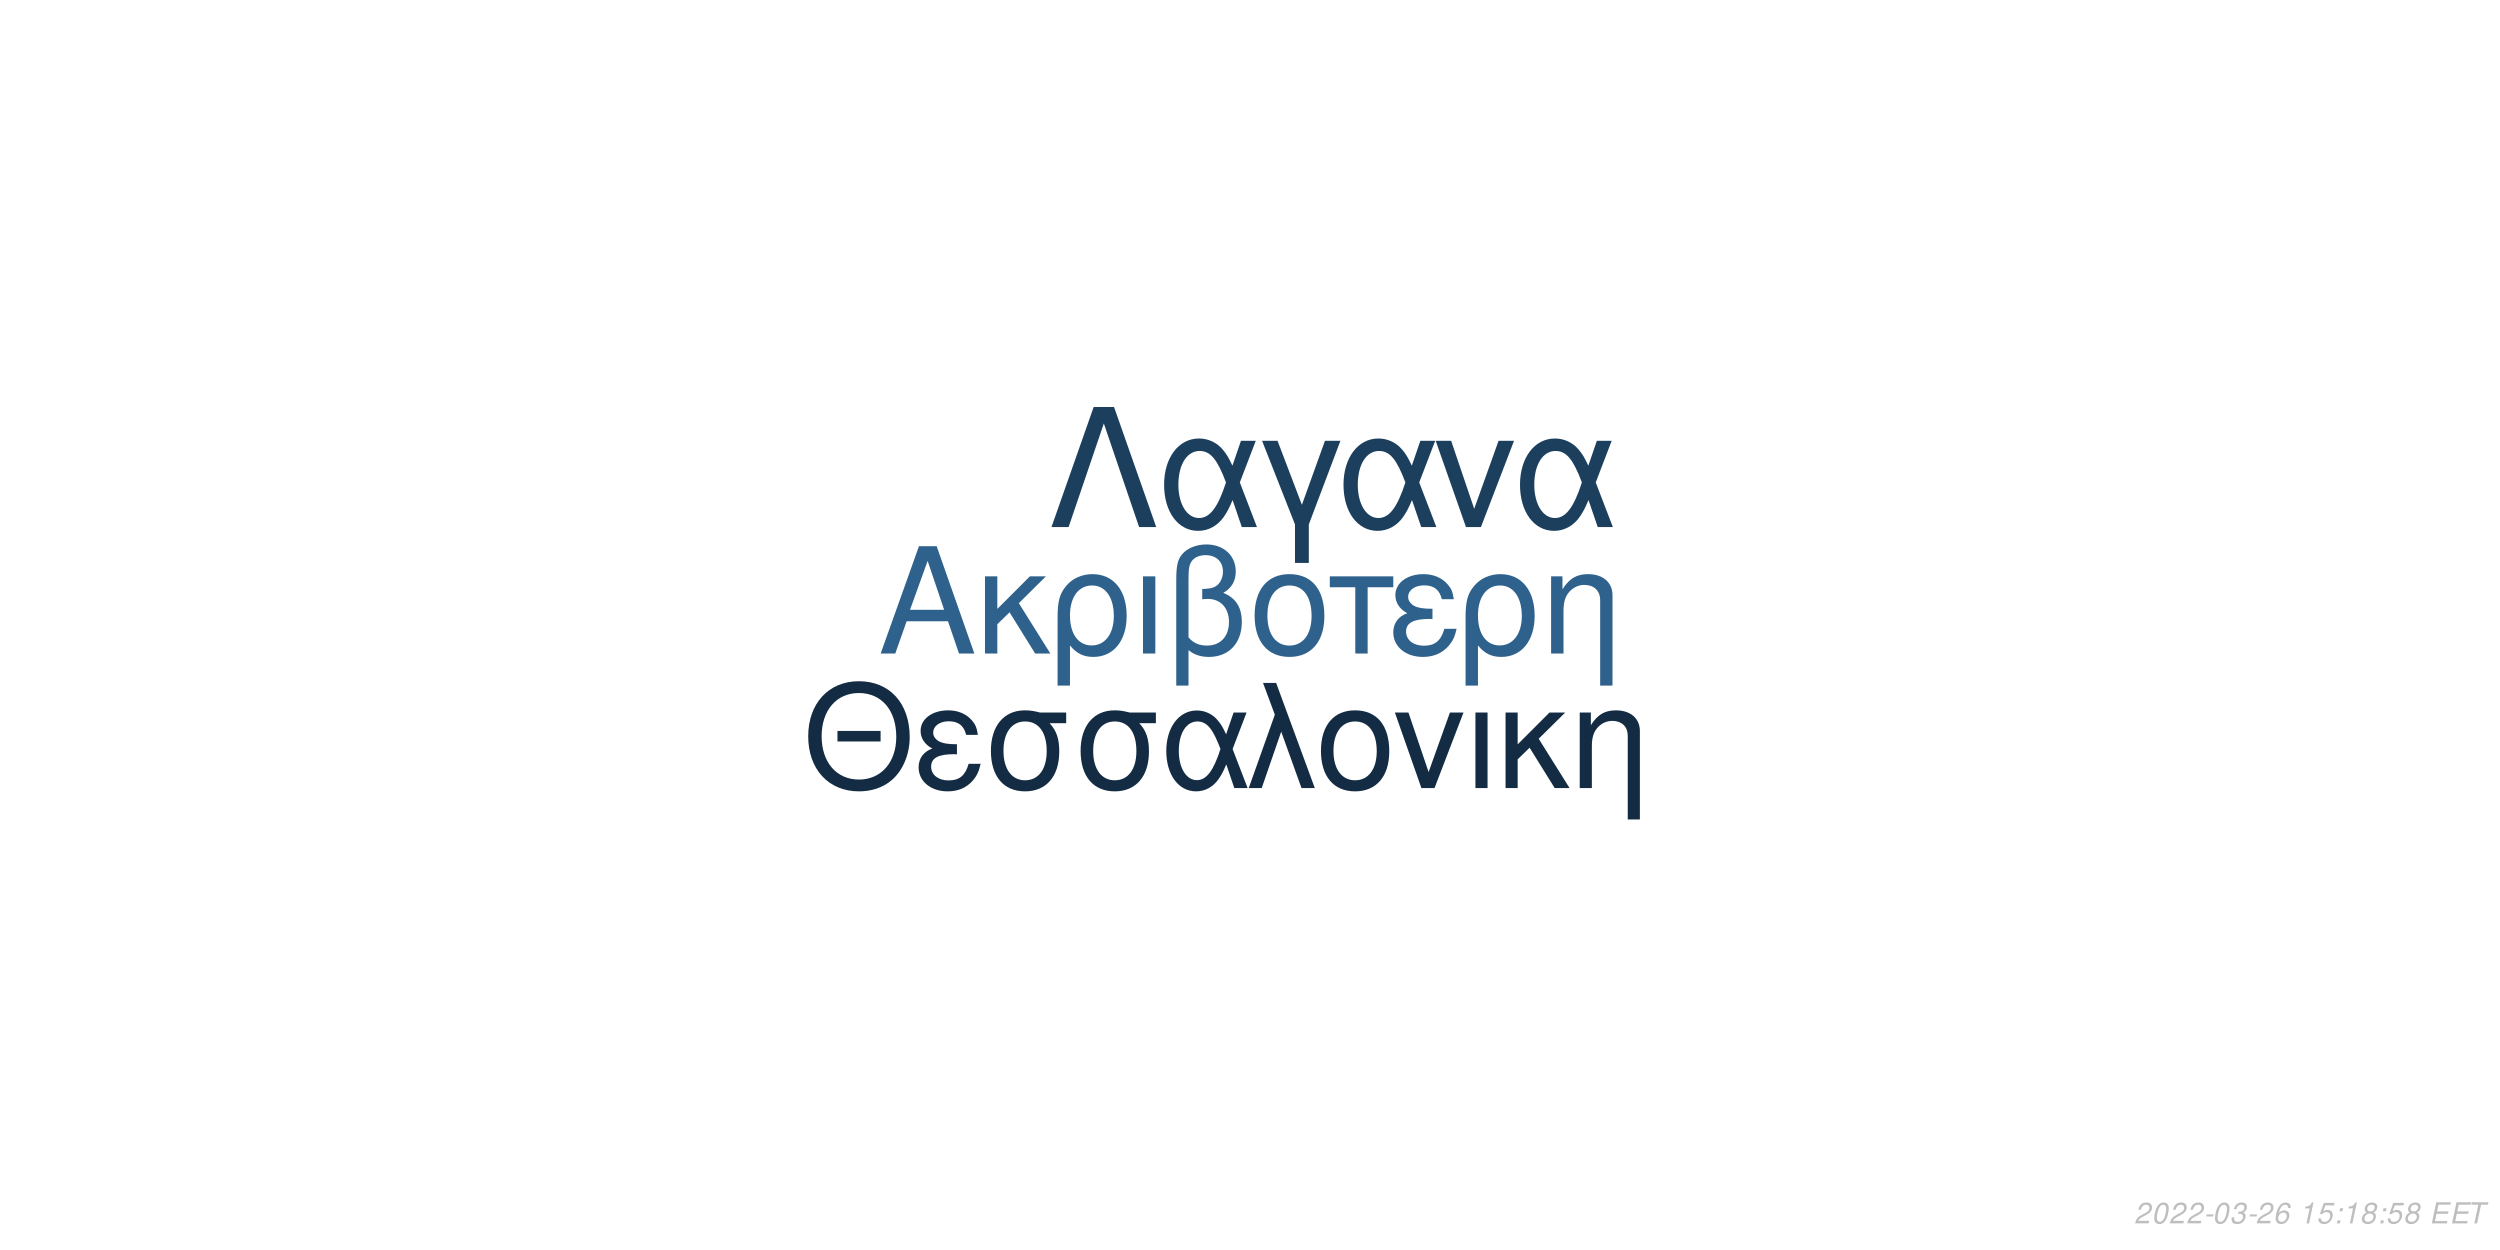
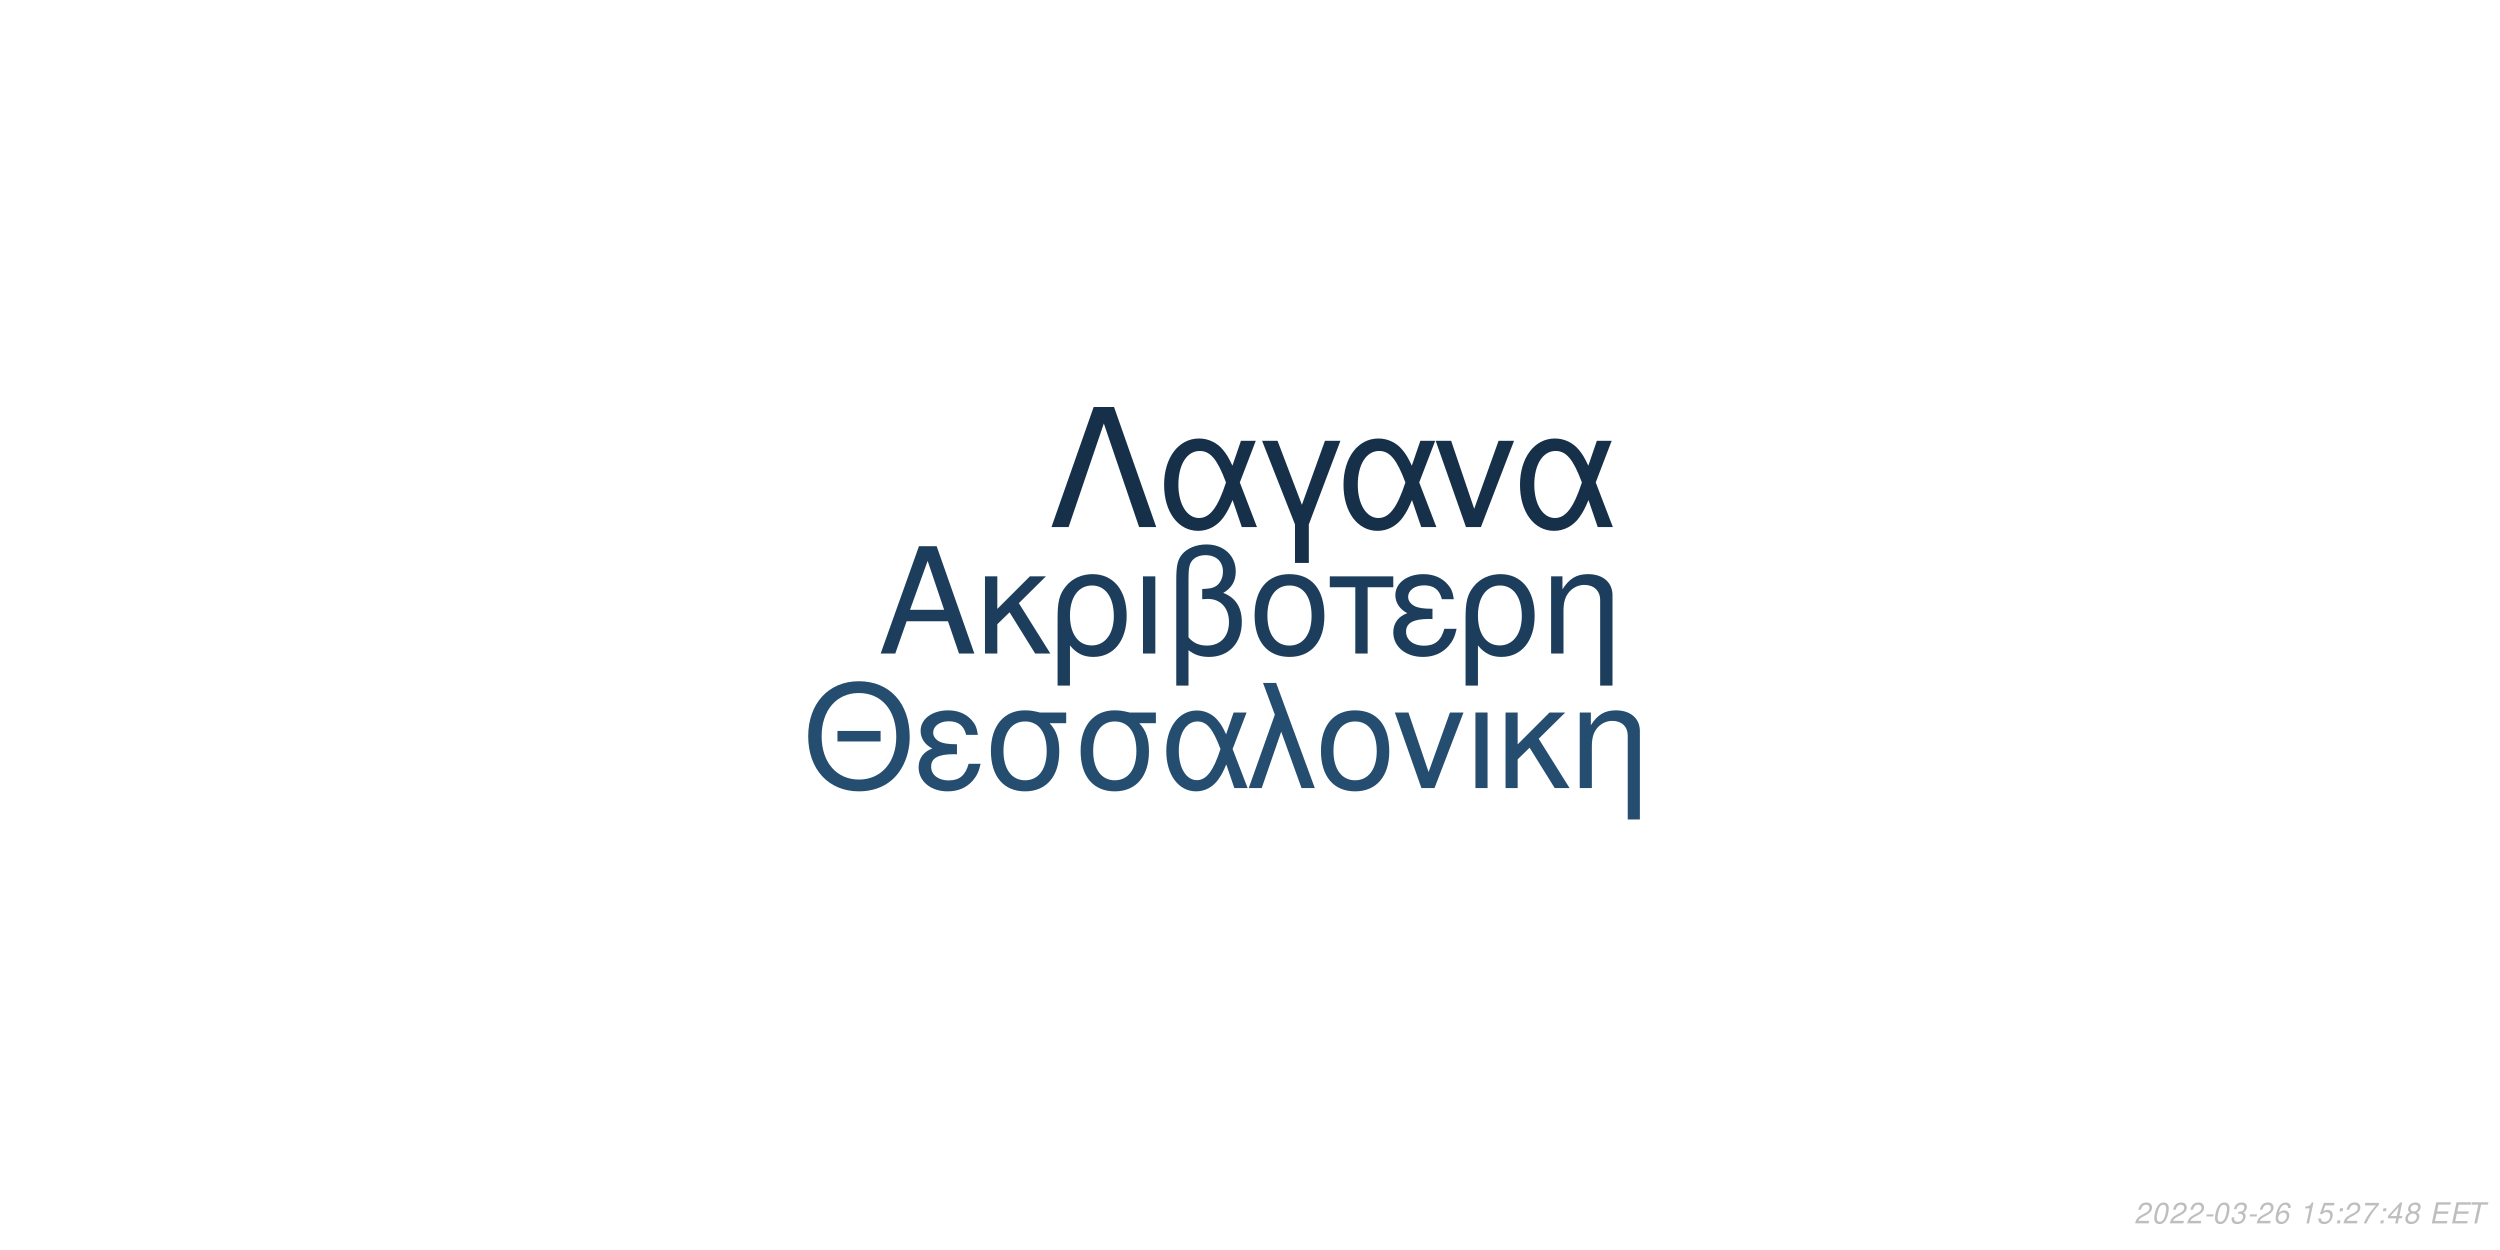
<svg xmlns="http://www.w3.org/2000/svg" xmlns:xlink="http://www.w3.org/1999/xlink" width="864pt" height="432pt" viewBox="0 0 864 432" version="1.1">
  <defs>
    <g>
      <symbol overflow="visible" id="glyph0-0">
        <path style="stroke:none;" d="" />
      </symbol>
      <symbol overflow="visible" id="glyph0-1">
        <path style="stroke:none;" d="M 24.125 -11.141 L 27.938 0 L 33.234 0 L 20.203 -37.094 L 14.094 -37.094 L 0.859 0 L 5.906 0 L 9.828 -11.141 Z M 22.797 -15.109 L 11 -15.109 L 17.094 -32.016 Z M 22.797 -15.109 " />
      </symbol>
      <symbol overflow="visible" id="glyph0-2">
        <path style="stroke:none;" d="M 7.172 -15.422 L 7.172 -26.672 L 2.906 -26.672 L 2.906 0 L 7.172 0 L 7.172 -10.125 L 11.406 -14.25 L 20.25 0 L 25.5 0 L 14.609 -17.406 L 23.969 -26.672 L 18.422 -26.672 Z M 7.172 -15.422 " />
      </symbol>
      <symbol overflow="visible" id="glyph0-3">
        <path style="stroke:none;" d="M 3 11.094 L 7.281 11.094 L 7.281 -2.797 C 9.516 -0.047 11.953 1.172 15.375 1.172 C 22.344 1.172 26.875 -4.422 26.875 -13.031 C 26.875 -21.891 22.297 -27.438 15.062 -27.438 C 11.297 -27.438 7.984 -25.906 5.797 -23.156 C 3.672 -20.516 3 -17.969 3 -12.359 Z M 14.906 -23.516 C 19.547 -23.516 22.438 -19.438 22.438 -12.922 C 22.438 -6.812 19.391 -2.797 14.812 -2.797 C 10.172 -2.797 7.281 -6.766 7.281 -13.125 C 7.281 -19.484 10.234 -23.516 14.906 -23.516 Z M 14.906 -23.516 " />
      </symbol>
      <symbol overflow="visible" id="glyph0-4">
        <path style="stroke:none;" d="M 3.516 0 L 7.781 0 L 7.781 -26.672 L 3.516 -26.672 Z M 3.516 0 " />
      </symbol>
      <symbol overflow="visible" id="glyph0-5">
        <path style="stroke:none;" d="M 4.016 11.094 L 8.25 11.094 L 8.25 -1.172 C 10.172 0.406 12.422 1.172 15.312 1.172 C 22.188 1.172 26.672 -3.609 26.672 -10.891 C 26.672 -15.984 24.578 -19.234 20.25 -20.969 C 23.109 -22.547 24.578 -25.031 24.578 -28.344 C 24.578 -33.844 20.406 -37.703 14.453 -37.703 C 10.938 -37.703 7.734 -36.391 6 -34.25 C 4.484 -32.422 4.016 -30.328 4.016 -25.391 Z M 8.25 -25.656 C 8.25 -29.359 8.5 -30.844 9.469 -32.062 C 10.375 -33.281 12.156 -34 14.094 -34 C 17.812 -34 20.156 -31.812 20.156 -28.297 C 20.156 -25.953 18.984 -23.812 17.297 -23.047 C 16.281 -22.547 15.469 -22.438 12.984 -22.297 L 12.984 -18.781 C 13.734 -18.828 14.344 -18.875 14.969 -18.875 C 19.344 -18.875 22.234 -15.719 22.234 -10.891 C 22.234 -5.906 19.281 -2.75 14.656 -2.75 C 11.953 -2.75 9.922 -3.609 8.25 -5.594 Z M 8.25 -25.656 " />
      </symbol>
      <symbol overflow="visible" id="glyph0-6">
        <path style="stroke:none;" d="M 14.094 -27.438 C 6.562 -27.438 2.094 -22.094 2.094 -13.125 C 2.094 -4.125 6.562 1.172 14.141 1.172 C 21.672 1.172 26.203 -4.172 26.203 -12.922 C 26.203 -22.188 21.828 -27.438 14.094 -27.438 Z M 14.141 -23.516 C 18.938 -23.516 21.781 -19.594 21.781 -12.984 C 21.781 -6.672 18.828 -2.75 14.141 -2.75 C 9.422 -2.75 6.516 -6.672 6.516 -13.125 C 6.516 -19.594 9.422 -23.516 14.141 -23.516 Z M 14.141 -23.516 " />
      </symbol>
      <symbol overflow="visible" id="glyph0-7">
        <path style="stroke:none;" d="M 7.891 0 L 12.156 0 L 12.156 -22.906 L 21.016 -22.906 L 21.016 -26.672 L -0.922 -26.672 L -0.922 -22.906 L 7.891 -22.906 Z M 7.891 0 " />
      </symbol>
      <symbol overflow="visible" id="glyph0-8">
        <path style="stroke:none;" d="M 14.562 -15.469 C 11.344 -15.469 9.562 -15.781 8.297 -16.438 C 6.922 -17.203 6.156 -18.328 6.156 -19.547 C 6.156 -21.891 8.453 -23.562 11.656 -23.562 C 15.062 -23.562 16.953 -22.094 17.812 -18.781 L 21.938 -18.781 C 21.578 -21.266 21.062 -22.5 19.797 -23.922 C 17.812 -26.203 14.906 -27.438 11.453 -27.438 C 5.797 -27.438 1.734 -24.375 1.734 -20.203 C 1.734 -17.609 3.156 -15.375 5.859 -13.938 C 2.797 -12.875 1.016 -10.484 1.016 -7.328 C 1.016 -2.391 5.297 1.172 11.25 1.172 C 14.969 1.172 17.906 -0.109 20.156 -2.641 C 21.578 -4.328 22.297 -5.797 22.906 -8.547 L 18.672 -8.547 C 17.5 -4.422 15.422 -2.703 11.609 -2.703 C 7.938 -2.703 5.438 -4.688 5.438 -7.578 C 5.438 -10.578 7.938 -11.953 13.484 -11.953 C 13.641 -11.953 14.094 -11.953 14.562 -11.906 Z M 14.562 -15.469 " />
      </symbol>
      <symbol overflow="visible" id="glyph0-9">
        <path style="stroke:none;" d="M 3.562 -26.672 L 3.562 0 L 7.844 0 L 7.844 -14.703 C 7.844 -17.906 8.5 -19.891 10.031 -21.531 C 11.406 -22.953 13.188 -23.719 15.062 -23.719 C 18.375 -23.719 20.516 -21.672 20.516 -18.469 L 20.516 11.094 L 24.781 11.094 L 24.781 -20.156 C 24.781 -24.578 21.469 -27.438 16.328 -27.438 C 12.359 -27.438 9.828 -25.906 7.484 -22.188 L 7.484 -26.672 Z M 3.562 -26.672 " />
      </symbol>
      <symbol overflow="visible" id="glyph1-0">
        <path style="stroke:none;" d="" />
      </symbol>
      <symbol overflow="visible" id="glyph1-1">
        <path style="stroke:none;" d="M 26.859 -19.734 L 11.953 -19.734 L 11.953 -16.094 L 26.859 -16.094 Z M 19.328 -36.922 C 8.922 -36.922 1.844 -29.25 1.844 -17.891 C 1.844 -6.484 8.875 1.141 19.391 1.141 C 23.812 1.141 27.703 -0.203 30.641 -2.688 C 34.578 -6.031 36.922 -11.656 36.922 -17.594 C 36.922 -29.297 30 -36.922 19.328 -36.922 Z M 19.328 -32.844 C 27.203 -32.844 32.281 -26.906 32.281 -17.688 C 32.281 -8.922 27.062 -2.938 19.391 -2.938 C 11.609 -2.938 6.484 -8.922 6.484 -17.891 C 6.484 -26.859 11.609 -32.844 19.328 -32.844 Z M 19.328 -32.844 " />
      </symbol>
      <symbol overflow="visible" id="glyph1-2">
        <path style="stroke:none;" d="M 14.25 -15.141 C 11.109 -15.141 9.375 -15.453 8.125 -16.094 C 6.781 -16.844 6.031 -17.938 6.031 -19.141 C 6.031 -21.422 8.266 -23.078 11.406 -23.078 C 14.75 -23.078 16.594 -21.625 17.438 -18.391 L 21.469 -18.391 C 21.125 -20.828 20.625 -22.031 19.391 -23.422 C 17.438 -25.656 14.594 -26.859 11.219 -26.859 C 5.688 -26.859 1.688 -23.875 1.688 -19.781 C 1.688 -17.234 3.094 -15.047 5.734 -13.656 C 2.734 -12.609 1 -10.266 1 -7.172 C 1 -2.344 5.188 1.141 11.016 1.141 C 14.656 1.141 17.547 -0.094 19.734 -2.594 C 21.125 -4.234 21.828 -5.688 22.422 -8.375 L 18.281 -8.375 C 17.141 -4.328 15.094 -2.641 11.359 -2.641 C 7.766 -2.641 5.328 -4.578 5.328 -7.422 C 5.328 -10.359 7.766 -11.703 13.203 -11.703 C 13.359 -11.703 13.797 -11.703 14.25 -11.656 Z M 14.25 -15.141 " />
      </symbol>
      <symbol overflow="visible" id="glyph1-3">
        <path style="stroke:none;" d="M 29 -26.109 L 19.938 -26.109 C 17.594 -26.703 16.438 -26.859 14.703 -26.859 C 7.469 -26.859 2.984 -21.469 2.984 -12.859 C 2.984 -4.031 7.375 1.141 14.797 1.141 C 22.172 1.141 26.609 -4.078 26.609 -12.656 C 26.609 -17.047 25.656 -19.828 23.266 -22.422 L 29 -22.422 Z M 14.797 -23.016 C 19.531 -23.016 22.266 -19.234 22.266 -12.75 C 22.266 -6.531 19.438 -2.688 14.797 -2.688 C 10.172 -2.688 7.328 -6.531 7.328 -12.859 C 7.328 -19.188 10.172 -23.016 14.797 -23.016 Z M 14.797 -23.016 " />
      </symbol>
      <symbol overflow="visible" id="glyph1-4">
        <path style="stroke:none;" d="M 29.344 -26.109 L 24.859 -26.109 L 22.266 -18.578 C 21.125 -21.031 20.484 -22.125 19.328 -23.469 C 17.547 -25.609 14.906 -26.812 12.156 -26.812 C 5.984 -26.812 1.594 -20.984 1.594 -12.812 C 1.594 -4.578 5.828 1.141 11.906 1.141 C 14.953 1.141 17.734 -0.344 19.625 -3.047 C 20.672 -4.531 21.281 -5.688 22.328 -8.172 L 25.109 0 L 29.703 0 L 24.516 -13.5 Z M 20.328 -13.5 C 17.891 -5.922 15.453 -2.734 12.156 -2.734 C 8.516 -2.734 5.922 -6.922 5.922 -12.812 C 5.922 -18.938 8.516 -23.016 12.359 -23.016 C 15.594 -23.016 17.688 -20.531 20.328 -13.5 Z M 20.328 -13.5 " />
      </symbol>
      <symbol overflow="visible" id="glyph1-5">
        <path style="stroke:none;" d="M 1.094 0 L 5.578 0 L 12.312 -19.484 L 19.328 0 L 23.922 0 L 10.562 -36.328 L 6.031 -36.328 L 10.109 -25.359 Z M 1.094 0 " />
      </symbol>
      <symbol overflow="visible" id="glyph1-6">
        <path style="stroke:none;" d="M 13.797 -26.859 C 6.422 -26.859 2.047 -21.625 2.047 -12.859 C 2.047 -4.031 6.422 1.141 13.859 1.141 C 21.234 1.141 25.656 -4.078 25.656 -12.656 C 25.656 -21.719 21.375 -26.859 13.797 -26.859 Z M 13.859 -23.016 C 18.531 -23.016 21.328 -19.188 21.328 -12.703 C 21.328 -6.531 18.438 -2.688 13.859 -2.688 C 9.219 -2.688 6.375 -6.531 6.375 -12.859 C 6.375 -19.188 9.219 -23.016 13.859 -23.016 Z M 13.859 -23.016 " />
      </symbol>
      <symbol overflow="visible" id="glyph1-7">
        <path style="stroke:none;" d="M 14.297 0 L 24.312 -26.109 L 19.625 -26.109 L 12.25 -5.531 L 5.281 -26.109 L 0.594 -26.109 L 9.766 0 Z M 14.297 0 " />
      </symbol>
      <symbol overflow="visible" id="glyph1-8">
        <path style="stroke:none;" d="M 3.438 0 L 7.625 0 L 7.625 -26.109 L 3.438 -26.109 Z M 3.438 0 " />
      </symbol>
      <symbol overflow="visible" id="glyph1-9">
        <path style="stroke:none;" d="M 7.031 -15.094 L 7.031 -26.109 L 2.844 -26.109 L 2.844 0 L 7.031 0 L 7.031 -9.922 L 11.156 -13.953 L 19.828 0 L 24.969 0 L 14.297 -17.047 L 23.469 -26.109 L 18.031 -26.109 Z M 7.031 -15.094 " />
      </symbol>
      <symbol overflow="visible" id="glyph1-10">
        <path style="stroke:none;" d="M 3.484 -26.109 L 3.484 0 L 7.672 0 L 7.672 -14.406 C 7.672 -17.547 8.328 -19.484 9.812 -21.078 C 11.156 -22.469 12.906 -23.219 14.75 -23.219 C 17.984 -23.219 20.078 -21.234 20.078 -18.094 L 20.078 10.859 L 24.266 10.859 L 24.266 -19.734 C 24.266 -24.062 21.031 -26.859 16 -26.859 C 12.109 -26.859 9.609 -25.359 7.328 -21.719 L 7.328 -26.109 Z M 3.484 -26.109 " />
      </symbol>
      <symbol overflow="visible" id="glyph2-0">
        <path style="stroke:none;" d="" />
      </symbol>
      <symbol overflow="visible" id="glyph2-1">
        <path style="stroke:none;" d="M 22.531 -41.484 L 15.484 -41.484 L 0.906 0 L 6.828 0 L 19 -35.797 L 31.188 0 L 37.109 0 Z M 22.531 -41.484 " />
      </symbol>
      <symbol overflow="visible" id="glyph2-2">
        <path style="stroke:none;" d="M 33.516 -29.812 L 28.391 -29.812 L 25.438 -21.219 C 24.125 -24.016 23.391 -25.266 22.078 -26.797 C 20.031 -29.25 17.016 -30.609 13.891 -30.609 C 6.828 -30.609 1.828 -23.953 1.828 -14.625 C 1.828 -5.234 6.656 1.312 13.594 1.312 C 17.078 1.312 20.266 -0.391 22.422 -3.469 C 23.609 -5.172 24.297 -6.484 25.5 -9.328 L 28.688 0 L 33.922 0 L 28 -15.422 Z M 23.219 -15.422 C 20.422 -6.766 17.641 -3.125 13.891 -3.125 C 9.734 -3.125 6.766 -7.906 6.766 -14.625 C 6.766 -21.625 9.734 -26.297 14.109 -26.297 C 17.812 -26.297 20.203 -23.453 23.219 -15.422 Z M 23.219 -15.422 " />
      </symbol>
      <symbol overflow="visible" id="glyph2-3">
        <path style="stroke:none;" d="M 12.062 12.406 L 16.844 12.406 L 16.844 -0.906 L 27.766 -29.812 L 22.422 -29.812 L 14.453 -7.688 L 6.031 -29.812 L 0.688 -29.812 L 12.062 -0.906 Z M 12.062 12.406 " />
      </symbol>
      <symbol overflow="visible" id="glyph2-4">
        <path style="stroke:none;" d="M 16.328 0 L 27.766 -29.812 L 22.422 -29.812 L 14 -6.312 L 6.031 -29.812 L 0.688 -29.812 L 11.156 0 Z M 16.328 0 " />
      </symbol>
      <symbol overflow="visible" id="glyph3-0">
        <path style="stroke:none;" d="" />
      </symbol>
      <symbol overflow="visible" id="glyph3-1">
        <path style="stroke:none;" d="M 5.234 -0.875 L 1.469 -0.875 C 1.641 -1.375 2.203 -1.891 3.109 -2.344 L 4.234 -2.938 C 5.562 -3.625 6.219 -4.469 6.219 -5.484 C 6.219 -5.938 6.062 -6.359 5.797 -6.656 C 5.469 -7.047 4.984 -7.234 4.312 -7.234 C 2.766 -7.234 1.891 -6.453 1.484 -4.734 L 2.375 -4.734 C 2.484 -5.188 2.609 -5.484 2.797 -5.75 C 3.094 -6.203 3.609 -6.453 4.188 -6.453 C 4.891 -6.453 5.344 -6.031 5.344 -5.375 C 5.344 -4.703 4.859 -4.094 4.016 -3.656 L 2.984 -3.125 C 1.234 -2.188 0.797 -1.656 0.344 -0.016 L 5.047 -0.016 Z M 5.234 -0.875 " />
      </symbol>
      <symbol overflow="visible" id="glyph3-2">
        <path style="stroke:none;" d="M 4.203 -7.234 C 3.375 -7.234 2.688 -6.812 2.125 -5.984 C 1.484 -5.047 0.984 -3.188 0.984 -1.734 C 0.984 -1.109 1.172 -0.562 1.484 -0.266 C 1.797 0.047 2.281 0.234 2.766 0.234 C 3.625 0.234 4.281 -0.156 4.859 -1.016 C 5.516 -1.953 6 -3.797 6 -5.266 C 6 -6.5 5.328 -7.234 4.203 -7.234 Z M 4.094 -6.453 C 4.734 -6.453 5.125 -5.984 5.125 -5.156 C 5.125 -4.203 4.781 -2.625 4.406 -1.812 C 3.984 -0.938 3.516 -0.547 2.875 -0.547 C 2.25 -0.547 1.875 -1.031 1.875 -1.828 C 1.875 -2.797 2.203 -4.344 2.594 -5.203 C 2.984 -6.047 3.453 -6.453 4.094 -6.453 Z M 4.094 -6.453 " />
      </symbol>
      <symbol overflow="visible" id="glyph3-3">
        <path style="stroke:none;" d="M 3.516 -3.125 L 1.125 -3.125 L 0.969 -2.406 L 3.359 -2.406 Z M 3.516 -3.125 " />
      </symbol>
      <symbol overflow="visible" id="glyph3-4">
        <path style="stroke:none;" d="M 2.922 -3.312 C 3.125 -3.344 3.234 -3.344 3.375 -3.344 C 4.203 -3.344 4.688 -3 4.688 -2.406 C 4.688 -1.312 3.906 -0.547 2.781 -0.547 C 2.047 -0.547 1.594 -0.938 1.594 -1.562 C 1.594 -1.719 1.609 -1.844 1.656 -2.094 L 0.766 -2.094 C 0.734 -1.797 0.719 -1.641 0.719 -1.469 C 0.719 -0.375 1.406 0.234 2.641 0.234 C 3.547 0.234 4.297 -0.078 4.812 -0.656 C 5.266 -1.156 5.562 -1.875 5.562 -2.547 C 5.562 -3.125 5.344 -3.453 4.797 -3.734 C 5.641 -4.234 6.016 -4.844 6.016 -5.734 C 6.016 -6.656 5.312 -7.234 4.203 -7.234 C 3.375 -7.234 2.672 -6.938 2.188 -6.375 C 1.891 -6.031 1.703 -5.641 1.516 -4.906 L 2.391 -4.906 C 2.5 -5.359 2.594 -5.594 2.734 -5.812 C 3.047 -6.234 3.516 -6.453 4.078 -6.453 C 4.734 -6.453 5.141 -6.125 5.141 -5.578 C 5.141 -5.188 5.016 -4.797 4.797 -4.547 C 4.516 -4.234 4 -4.062 3.266 -4.062 L 3.078 -4.062 Z M 2.922 -3.312 " />
      </symbol>
      <symbol overflow="visible" id="glyph3-5">
        <path style="stroke:none;" d="M 6.125 -5.344 L 6.141 -5.625 C 6.141 -6.609 5.453 -7.234 4.391 -7.234 C 3.438 -7.234 2.641 -6.719 2.016 -5.703 C 1.422 -4.781 0.938 -2.953 0.938 -1.688 C 0.938 -0.516 1.688 0.234 2.859 0.234 C 3.703 0.234 4.438 -0.156 5 -0.875 C 5.406 -1.422 5.672 -2.156 5.672 -2.766 C 5.672 -3.812 4.969 -4.5 3.906 -4.5 C 3.234 -4.5 2.672 -4.234 2.094 -3.625 C 2.406 -5.375 3.234 -6.453 4.25 -6.453 C 4.703 -6.453 5.062 -6.234 5.172 -5.844 C 5.203 -5.719 5.234 -5.578 5.25 -5.344 Z M 3.656 -3.734 C 4.344 -3.734 4.797 -3.281 4.797 -2.625 C 4.797 -1.469 3.984 -0.547 2.984 -0.547 C 2.297 -0.547 1.812 -1.047 1.812 -1.766 C 1.812 -2.859 2.625 -3.734 3.656 -3.734 Z M 3.656 -3.734 " />
      </symbol>
      <symbol overflow="visible" id="glyph3-6">
        <path style="stroke:none;" d="" />
      </symbol>
      <symbol overflow="visible" id="glyph3-7">
        <path style="stroke:none;" d="M 3.703 -5.188 L 2.594 0 L 3.469 0 L 5.016 -7.234 L 4.438 -7.234 C 3.906 -6.156 3.688 -6.016 2.234 -5.812 L 2.109 -5.188 Z M 3.703 -5.188 " />
      </symbol>
      <symbol overflow="visible" id="glyph3-8">
        <path style="stroke:none;" d="M 6.297 -7.094 L 2.594 -7.094 L 1.234 -3.234 L 2.047 -3.234 C 2.656 -3.766 2.938 -3.906 3.531 -3.906 C 4.328 -3.906 4.797 -3.453 4.797 -2.688 C 4.797 -1.438 3.969 -0.547 2.828 -0.547 C 2.031 -0.547 1.609 -0.938 1.578 -1.734 L 0.703 -1.734 L 0.703 -1.516 C 0.703 -0.938 0.844 -0.547 1.188 -0.266 C 1.562 0.062 2.078 0.234 2.703 0.234 C 3.656 0.234 4.391 -0.156 4.984 -0.922 C 5.422 -1.5 5.672 -2.234 5.672 -2.953 C 5.672 -4 4.938 -4.672 3.812 -4.672 C 3.328 -4.672 2.906 -4.547 2.406 -4.234 L 3.109 -6.219 L 6.109 -6.219 Z M 6.297 -7.094 " />
      </symbol>
      <symbol overflow="visible" id="glyph3-9">
        <path style="stroke:none;" d="M 2.359 -1.031 L 1.312 -1.031 L 1.094 0 L 2.141 0 Z M 3.266 -5.234 L 2.219 -5.234 L 2 -4.203 L 3.047 -4.203 Z M 3.266 -5.234 " />
      </symbol>
      <symbol overflow="visible" id="glyph3-10">
+         <path style="stroke:none;" d="M 6.703 -7.094 L 1.953 -7.094 L 1.766 -6.219 L 5.594 -6.219 C 3.344 -3.688 2.266 -2.109 1.375 0 L 2.344 0 C 3.031 -1.906 4.828 -4.594 6.547 -6.281 Z M 6.703 -7.094 " />
+       </symbol>
+       <symbol overflow="visible" id="glyph3-11">
+         <path style="stroke:none;" d="M 3.625 -1.75 L 3.266 0 L 4.141 0 L 4.516 -1.75 L 5.562 -1.75 L 5.734 -2.531 L 4.688 -2.531 L 5.688 -7.234 L 5.016 -7.234 L 0.844 -2.672 L 0.641 -1.75 Z M 3.797 -2.531 L 1.594 -2.531 L 4.469 -5.703 Z M 3.797 -2.531 " />
+       </symbol>
+       <symbol overflow="visible" id="glyph3-12">
        <path style="stroke:none;" d="M 4.766 -3.797 C 5.078 -3.969 5.234 -4.078 5.438 -4.234 C 5.812 -4.594 6.062 -5.172 6.062 -5.734 C 6.062 -6.625 5.344 -7.234 4.266 -7.234 C 2.812 -7.234 1.703 -6.219 1.703 -4.875 C 1.703 -4.406 1.875 -4.125 2.359 -3.812 C 1.297 -3.312 0.75 -2.516 0.75 -1.469 C 0.75 -0.438 1.547 0.234 2.812 0.234 C 3.656 0.234 4.359 -0.094 4.938 -0.734 C 5.359 -1.234 5.609 -1.859 5.609 -2.438 C 5.609 -3.047 5.312 -3.516 4.766 -3.797 Z M 4.109 -6.453 C 4.797 -6.453 5.188 -6.125 5.188 -5.578 C 5.188 -5.266 5.062 -4.922 4.859 -4.672 C 4.562 -4.312 4.188 -4.156 3.656 -4.156 C 2.984 -4.156 2.594 -4.453 2.594 -4.984 C 2.594 -5.859 3.203 -6.453 4.109 -6.453 Z M 3.453 -3.406 C 4.234 -3.406 4.734 -2.984 4.734 -2.312 C 4.734 -1.312 3.922 -0.547 2.875 -0.547 C 2.125 -0.547 1.625 -0.969 1.625 -1.625 C 1.625 -2.609 2.438 -3.406 3.453 -3.406 Z M 3.453 -3.406 " />
      </symbol>
-       <symbol overflow="visible" id="glyph3-11">
+       <symbol overflow="visible" id="glyph3-13">
        <path style="stroke:none;" d="M 2.547 -3.312 L 6.5 -3.312 L 6.688 -4.141 L 2.719 -4.141 L 3.219 -6.469 L 7.344 -6.469 L 7.516 -7.297 L 2.453 -7.297 L 0.906 0 L 6.125 0 L 6.297 -0.812 L 2.016 -0.812 Z M 2.547 -3.312 " />
      </symbol>
-       <symbol overflow="visible" id="glyph3-12">
+       <symbol overflow="visible" id="glyph3-14">
        <path style="stroke:none;" d="M 4.938 -6.469 L 7.312 -6.469 L 7.484 -7.297 L 1.75 -7.297 L 1.578 -6.469 L 3.984 -6.469 L 2.609 0 L 3.547 0 Z M 4.938 -6.469 " />
      </symbol>
    </g>
  </defs>
  <g id="surface1">
    <rect x="0" y="0" width="864" height="432" style="fill:rgb(100%,100%,100%);fill-opacity:1;stroke:none;" />
-     <g style="fill:rgb(18.039%,38.039%,54.902%);fill-opacity:1;">
+     <g style="fill:rgb(10.98%,24.314%,36.078%);fill-opacity:1;">
      <use xlink:href="#glyph0-1" x="303.5" y="225.861" />
      <use xlink:href="#glyph0-2" x="337.5" y="225.861" />
      <use xlink:href="#glyph0-3" x="362.5" y="225.861" />
      <use xlink:href="#glyph0-4" x="391.5" y="225.861" />
      <use xlink:href="#glyph0-5" x="402.5" y="225.861" />
      <use xlink:href="#glyph0-6" x="431.5" y="225.861" />
      <use xlink:href="#glyph0-7" x="460.5" y="225.861" />
      <use xlink:href="#glyph0-8" x="480.5" y="225.861" />
      <use xlink:href="#glyph0-3" x="503.5" y="225.861" />
      <use xlink:href="#glyph0-9" x="532.5" y="225.861" />
    </g>
-     <g style="fill:rgb(7.451%,16.863%,26.275%);fill-opacity:1;">
+     <g style="fill:rgb(14.118%,30.196%,43.922%);fill-opacity:1;">
      <use xlink:href="#glyph1-1" x="277.473" y="272.354" />
      <use xlink:href="#glyph1-2" x="316.473" y="272.354" />
      <use xlink:href="#glyph1-3" x="339.473" y="272.354" />
      <use xlink:href="#glyph1-3" x="370.473" y="272.354" />
      <use xlink:href="#glyph1-4" x="401.473" y="272.354" />
      <use xlink:href="#glyph1-5" x="430.473" y="272.354" />
      <use xlink:href="#glyph1-6" x="454.473" y="272.354" />
      <use xlink:href="#glyph1-7" x="481.473" y="272.354" />
      <use xlink:href="#glyph1-8" x="506.473" y="272.354" />
      <use xlink:href="#glyph1-9" x="517.473" y="272.354" />
      <use xlink:href="#glyph1-10" x="542.473" y="272.354" />
    </g>
-     <g style="fill:rgb(11.373%,24.706%,36.863%);fill-opacity:1;">
+     <g style="fill:rgb(8.627%,18.824%,29.02%);fill-opacity:1;">
      <use xlink:href="#glyph2-1" x="362.484" y="182.152" />
      <use xlink:href="#glyph2-2" x="400.484" y="182.152" />
      <use xlink:href="#glyph2-3" x="435.484" y="182.152" />
      <use xlink:href="#glyph2-2" x="462.484" y="182.152" />
      <use xlink:href="#glyph2-4" x="495.484" y="182.152" />
      <use xlink:href="#glyph2-2" x="523.484" y="182.152" />
    </g>
    <g style="fill:rgb(74.51%,74.51%,74.51%);fill-opacity:1;">
      <use xlink:href="#glyph3-1" x="737.52" y="422.81" />
      <use xlink:href="#glyph3-2" x="743.52" y="422.81" />
      <use xlink:href="#glyph3-1" x="749.52" y="422.81" />
      <use xlink:href="#glyph3-1" x="755.52" y="422.81" />
      <use xlink:href="#glyph3-3" x="761.52" y="422.81" />
      <use xlink:href="#glyph3-2" x="764.52" y="422.81" />
      <use xlink:href="#glyph3-4" x="770.52" y="422.81" />
      <use xlink:href="#glyph3-3" x="776.52" y="422.81" />
      <use xlink:href="#glyph3-1" x="779.52" y="422.81" />
      <use xlink:href="#glyph3-5" x="785.52" y="422.81" />
      <use xlink:href="#glyph3-6" x="791.52" y="422.81" />
      <use xlink:href="#glyph3-7" x="794.52" y="422.81" />
      <use xlink:href="#glyph3-8" x="800.52" y="422.81" />
      <use xlink:href="#glyph3-9" x="806.52" y="422.81" />
-       <use xlink:href="#glyph3-7" x="809.52" y="422.81" />
+       <use xlink:href="#glyph3-1" x="809.52" y="422.81" />
      <use xlink:href="#glyph3-10" x="815.52" y="422.81" />
      <use xlink:href="#glyph3-9" x="821.52" y="422.81" />
-       <use xlink:href="#glyph3-8" x="824.52" y="422.81" />
-       <use xlink:href="#glyph3-10" x="830.52" y="422.81" />
+       <use xlink:href="#glyph3-11" x="824.52" y="422.81" />
+       <use xlink:href="#glyph3-12" x="830.52" y="422.81" />
      <use xlink:href="#glyph3-6" x="836.52" y="422.81" />
-       <use xlink:href="#glyph3-11" x="839.52" y="422.81" />
-       <use xlink:href="#glyph3-11" x="846.52" y="422.81" />
-       <use xlink:href="#glyph3-12" x="852.52" y="422.81" />
+       <use xlink:href="#glyph3-13" x="839.52" y="422.81" />
+       <use xlink:href="#glyph3-13" x="846.52" y="422.81" />
+       <use xlink:href="#glyph3-14" x="852.52" y="422.81" />
    </g>
  </g>
</svg>
